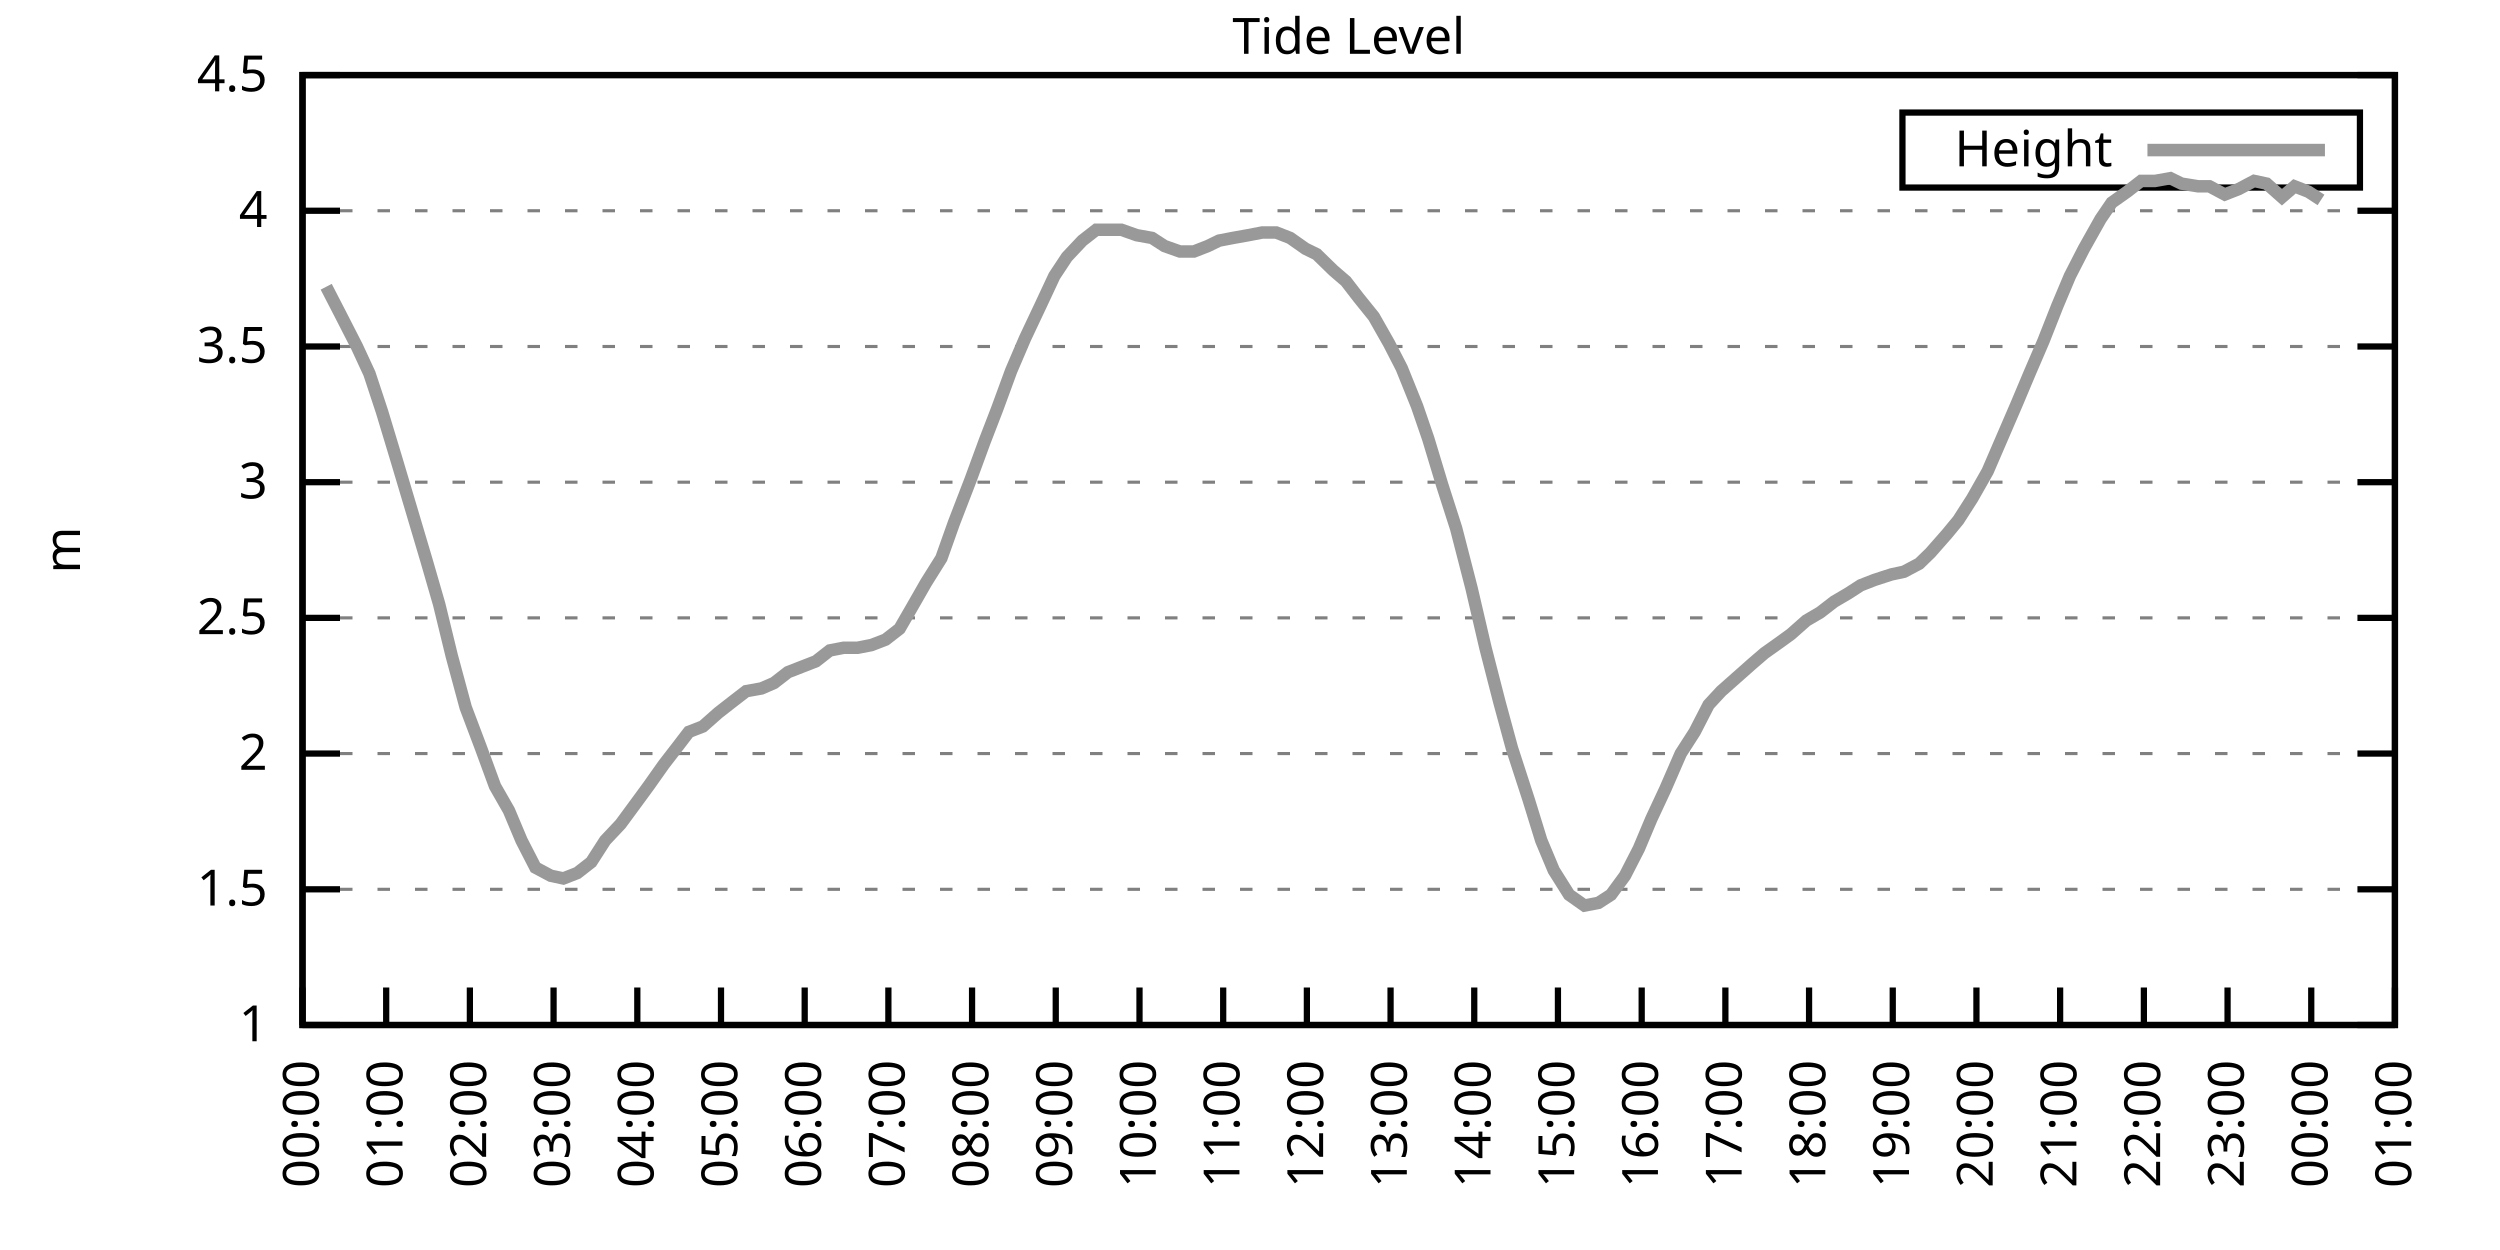
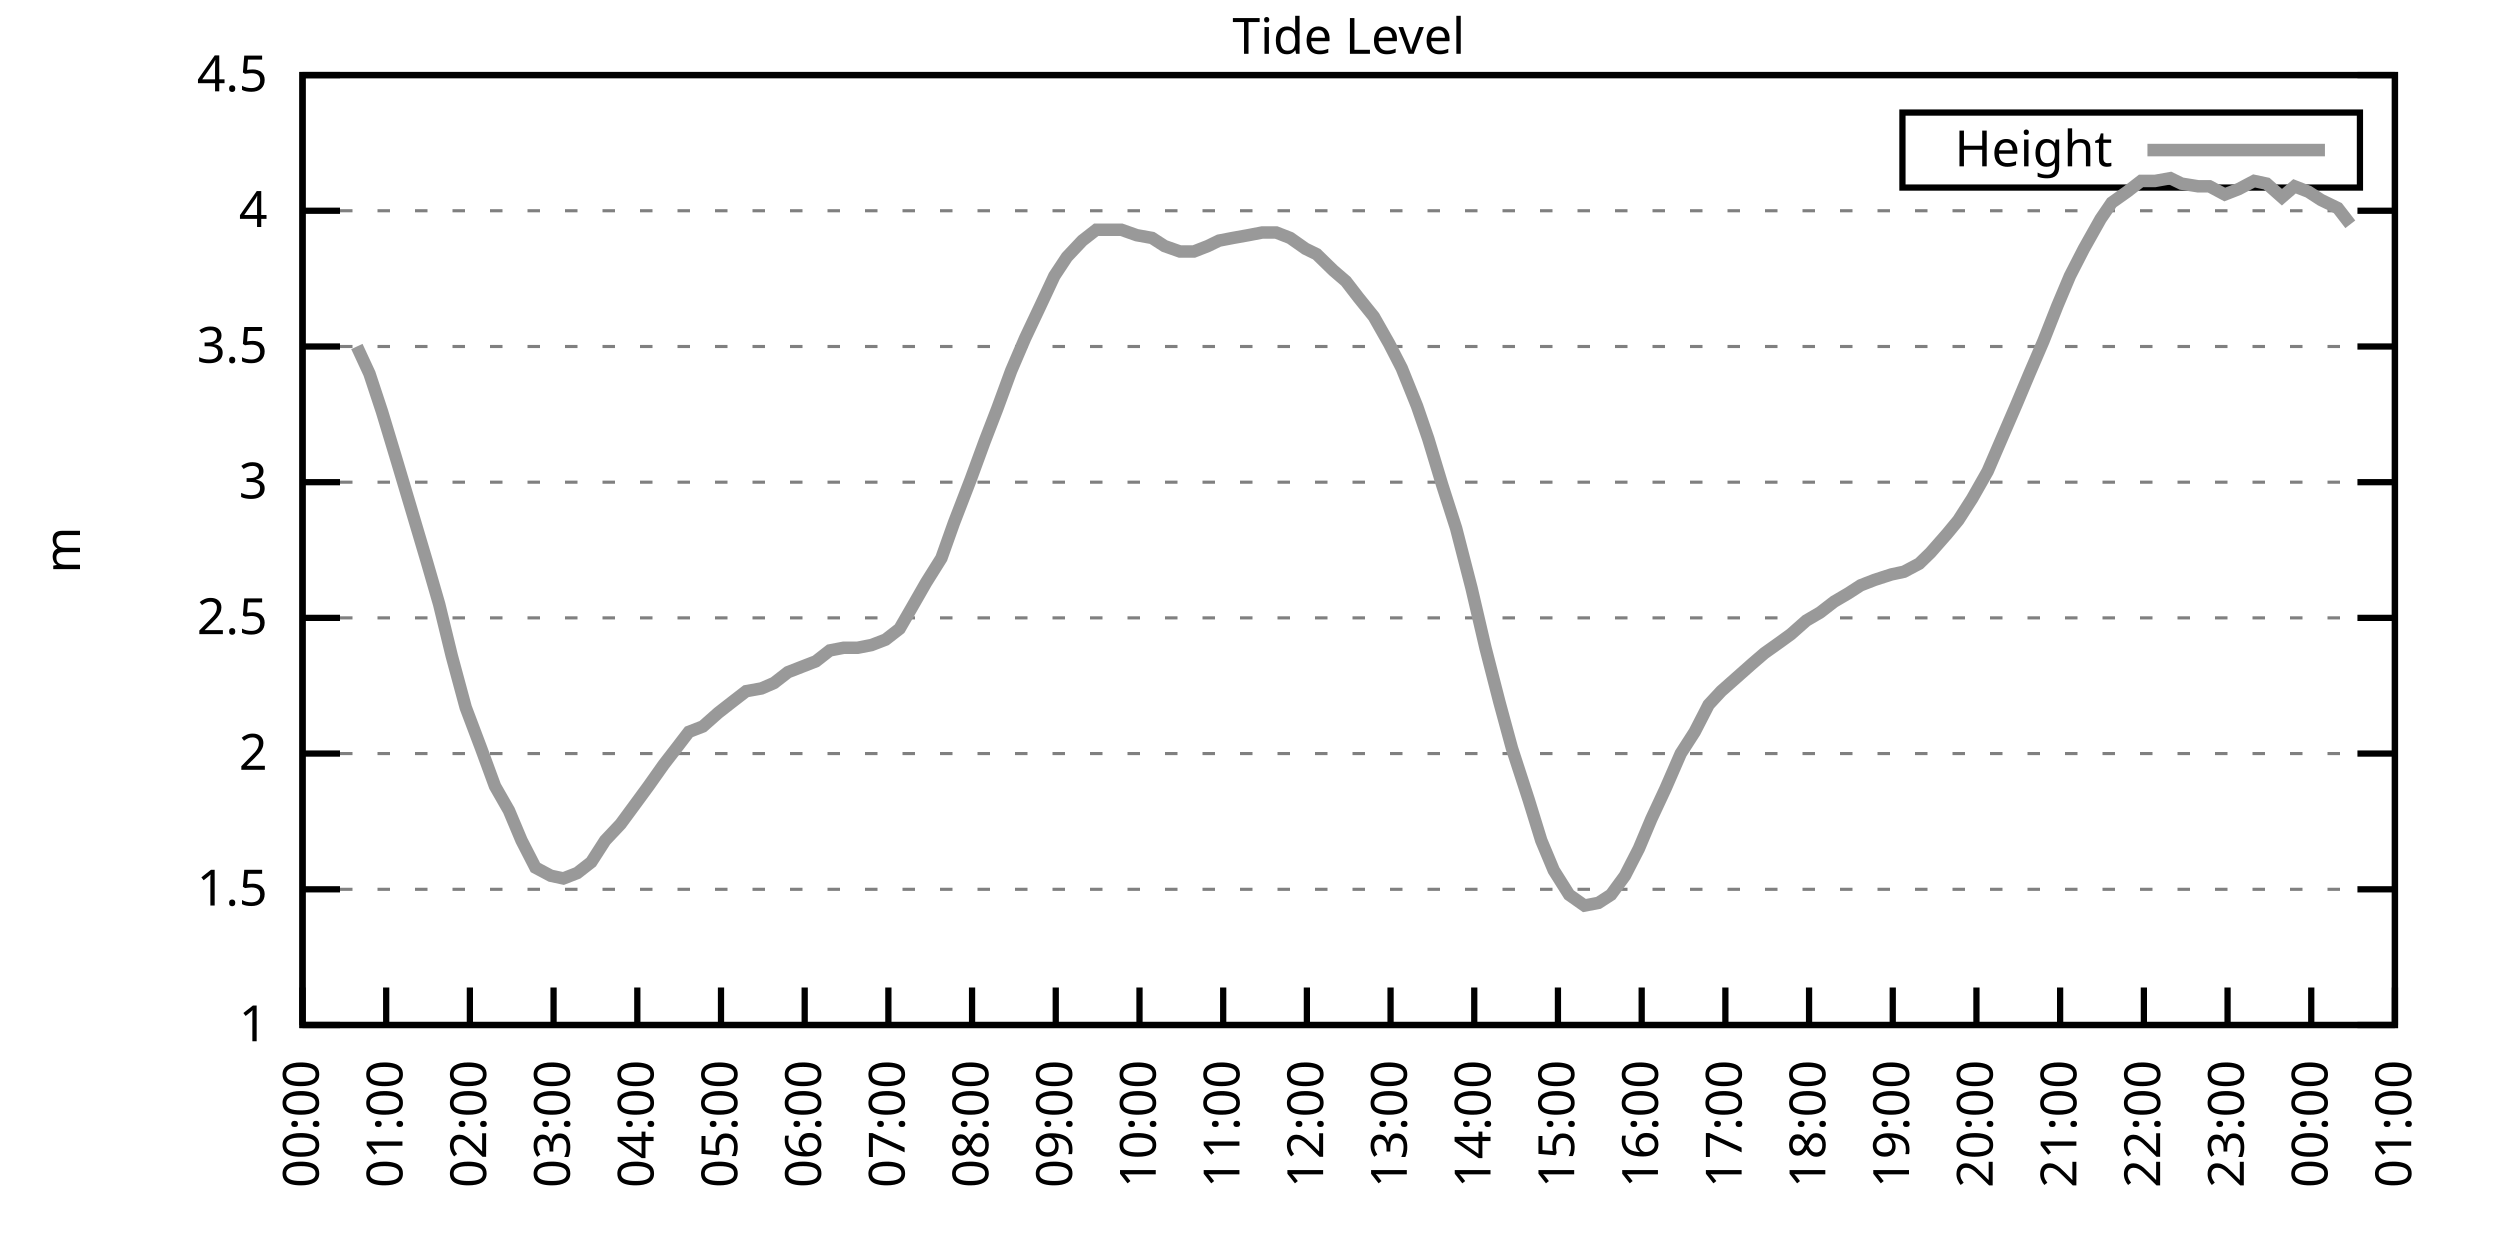
<svg xmlns="http://www.w3.org/2000/svg" xmlns:xlink="http://www.w3.org/1999/xlink" width="400" height="200" viewBox="0 0 400 200">
  <g id="gnuplot_canvas">
    <rect x="0" y="0" width="400" height="200" fill="none" />
    <defs>
      <circle id="gpDot" r="0.5" stroke-width="0.5" stroke="currentColor" />
      <path id="gpPt0" stroke-width="0.333" stroke="currentColor" d="M-1,0 h2 M0,-1 v2" />
      <path id="gpPt1" stroke-width="0.333" stroke="currentColor" d="M-1,-1 L1,1 M1,-1 L-1,1" />
      <path id="gpPt2" stroke-width="0.333" stroke="currentColor" d="M-1,0 L1,0 M0,-1 L0,1 M-1,-1 L1,1 M-1,1 L1,-1" />
      <rect id="gpPt3" stroke-width="0.333" stroke="currentColor" x="-1" y="-1" width="2" height="2" />
      <rect id="gpPt4" stroke-width="0.333" stroke="currentColor" fill="currentColor" x="-1" y="-1" width="2" height="2" />
      <circle id="gpPt5" stroke-width="0.333" stroke="currentColor" cx="0" cy="0" r="1" />
      <use xlink:href="#gpPt5" id="gpPt6" fill="currentColor" stroke="none" />
      <path id="gpPt7" stroke-width="0.333" stroke="currentColor" d="M0,-1.33 L-1.33,0.67 L1.33,0.67 z" />
      <use xlink:href="#gpPt7" id="gpPt8" fill="currentColor" stroke="none" />
      <use xlink:href="#gpPt7" id="gpPt9" stroke="currentColor" transform="rotate(180)" />
      <use xlink:href="#gpPt9" id="gpPt10" fill="currentColor" stroke="none" />
      <use xlink:href="#gpPt3" id="gpPt11" stroke="currentColor" transform="rotate(45)" />
      <use xlink:href="#gpPt11" id="gpPt12" fill="currentColor" stroke="none" />
      <path id="gpPt13" stroke-width="0.333" stroke="currentColor" d="M0,1.330 L1.265,0.411 L0.782,-1.067 L-0.782,-1.076 L-1.265,0.411 z" />
      <use xlink:href="#gpPt13" id="gpPt14" fill="currentColor" stroke="none" />
      <filter id="textbox" filterUnits="objectBoundingBox" x="0" y="0" height="1" width="1">
        <feFlood flood-color="white" flood-opacity="1" result="bgnd" />
        <feComposite in="SourceGraphic" in2="bgnd" operator="atop" />
      </filter>
      <filter id="greybox" filterUnits="objectBoundingBox" x="0" y="0" height="1" width="1">
        <feFlood flood-color="lightgrey" flood-opacity="1" result="grey" />
        <feComposite in="SourceGraphic" in2="grey" operator="atop" />
      </filter>
    </defs>
    <g fill="none" color="white" stroke="currentColor" stroke-width="1.00" stroke-linecap="butt" stroke-linejoin="miter">
</g>
    <g fill="none" color="black" stroke="currentColor" stroke-width="1.00" stroke-linecap="butt" stroke-linejoin="miter">
      <g stroke="none" shape-rendering="crispEdges">
        <polygon fill="rgb(255, 255, 255)" points="48.40,164.00 383.18,164.00 383.18,12.02 48.40,12.02 " />
      </g>
    </g>
    <g fill="none" color="black" stroke="currentColor" stroke-width="1.00" stroke-linecap="butt" stroke-linejoin="miter">
</g>
    <g fill="none" color="black" stroke="black" stroke-width="0.50" stroke-linecap="butt" stroke-linejoin="miter">
</g>
    <g fill="none" color="gray" stroke="currentColor" stroke-width="0.50" stroke-linecap="butt" stroke-linejoin="miter">
      <path stroke="gray" stroke-dasharray="2,4" class="gridline" d="M48.40,164.00 L383.19,164.00  " />
    </g>
    <g fill="none" color="gray" stroke="gray" stroke-width="1.00" stroke-linecap="butt" stroke-linejoin="miter">
</g>
    <g fill="none" color="black" stroke="currentColor" stroke-width="1.00" stroke-linecap="butt" stroke-linejoin="miter">
      <path stroke="black" d="M48.40,164.00 L54.40,164.00 M383.19,164.00 L377.19,164.00  " />
      <g transform="translate(42.80,166.60)" stroke="none" fill="black" font-family="Sans" font-size="8.00" text-anchor="end">
        <text>
          <tspan font-family="Sans"> 1</tspan>
        </text>
      </g>
    </g>
    <g fill="none" color="black" stroke="currentColor" stroke-width="1.00" stroke-linecap="butt" stroke-linejoin="miter">
</g>
    <g fill="none" color="black" stroke="black" stroke-width="0.50" stroke-linecap="butt" stroke-linejoin="miter">
</g>
    <g fill="none" color="gray" stroke="currentColor" stroke-width="0.50" stroke-linecap="butt" stroke-linejoin="miter">
      <path stroke="gray" stroke-dasharray="2,4" class="gridline" d="M48.40,142.29 L383.19,142.29  " />
    </g>
    <g fill="none" color="gray" stroke="gray" stroke-width="1.00" stroke-linecap="butt" stroke-linejoin="miter">
</g>
    <g fill="none" color="black" stroke="currentColor" stroke-width="1.00" stroke-linecap="butt" stroke-linejoin="miter">
      <path stroke="black" d="M48.40,142.29 L54.40,142.29 M383.19,142.29 L377.19,142.29  " />
      <g transform="translate(42.80,144.89)" stroke="none" fill="black" font-family="Sans" font-size="8.00" text-anchor="end">
        <text>
          <tspan font-family="Sans"> 1.5</tspan>
        </text>
      </g>
    </g>
    <g fill="none" color="black" stroke="currentColor" stroke-width="1.00" stroke-linecap="butt" stroke-linejoin="miter">
</g>
    <g fill="none" color="black" stroke="black" stroke-width="0.50" stroke-linecap="butt" stroke-linejoin="miter">
</g>
    <g fill="none" color="gray" stroke="currentColor" stroke-width="0.50" stroke-linecap="butt" stroke-linejoin="miter">
      <path stroke="gray" stroke-dasharray="2,4" class="gridline" d="M48.40,120.57 L383.19,120.57  " />
    </g>
    <g fill="none" color="gray" stroke="gray" stroke-width="1.00" stroke-linecap="butt" stroke-linejoin="miter">
</g>
    <g fill="none" color="black" stroke="currentColor" stroke-width="1.00" stroke-linecap="butt" stroke-linejoin="miter">
      <path stroke="black" d="M48.40,120.57 L54.40,120.57 M383.19,120.57 L377.19,120.57  " />
      <g transform="translate(42.80,123.17)" stroke="none" fill="black" font-family="Sans" font-size="8.00" text-anchor="end">
        <text>
          <tspan font-family="Sans"> 2</tspan>
        </text>
      </g>
    </g>
    <g fill="none" color="black" stroke="currentColor" stroke-width="1.00" stroke-linecap="butt" stroke-linejoin="miter">
</g>
    <g fill="none" color="black" stroke="black" stroke-width="0.50" stroke-linecap="butt" stroke-linejoin="miter">
</g>
    <g fill="none" color="gray" stroke="currentColor" stroke-width="0.50" stroke-linecap="butt" stroke-linejoin="miter">
      <path stroke="gray" stroke-dasharray="2,4" class="gridline" d="M48.40,98.86 L383.19,98.86  " />
    </g>
    <g fill="none" color="gray" stroke="gray" stroke-width="1.00" stroke-linecap="butt" stroke-linejoin="miter">
</g>
    <g fill="none" color="black" stroke="currentColor" stroke-width="1.00" stroke-linecap="butt" stroke-linejoin="miter">
      <path stroke="black" d="M48.40,98.86 L54.40,98.86 M383.19,98.86 L377.19,98.86  " />
      <g transform="translate(42.80,101.46)" stroke="none" fill="black" font-family="Sans" font-size="8.00" text-anchor="end">
        <text>
          <tspan font-family="Sans"> 2.5</tspan>
        </text>
      </g>
    </g>
    <g fill="none" color="black" stroke="currentColor" stroke-width="1.00" stroke-linecap="butt" stroke-linejoin="miter">
</g>
    <g fill="none" color="black" stroke="black" stroke-width="0.50" stroke-linecap="butt" stroke-linejoin="miter">
</g>
    <g fill="none" color="gray" stroke="currentColor" stroke-width="0.50" stroke-linecap="butt" stroke-linejoin="miter">
      <path stroke="gray" stroke-dasharray="2,4" class="gridline" d="M48.40,77.15 L383.19,77.15  " />
    </g>
    <g fill="none" color="gray" stroke="gray" stroke-width="1.00" stroke-linecap="butt" stroke-linejoin="miter">
</g>
    <g fill="none" color="black" stroke="currentColor" stroke-width="1.00" stroke-linecap="butt" stroke-linejoin="miter">
      <path stroke="black" d="M48.40,77.15 L54.40,77.15 M383.19,77.15 L377.19,77.15  " />
      <g transform="translate(42.80,79.75)" stroke="none" fill="black" font-family="Sans" font-size="8.00" text-anchor="end">
        <text>
          <tspan font-family="Sans"> 3</tspan>
        </text>
      </g>
    </g>
    <g fill="none" color="black" stroke="currentColor" stroke-width="1.00" stroke-linecap="butt" stroke-linejoin="miter">
</g>
    <g fill="none" color="black" stroke="black" stroke-width="0.50" stroke-linecap="butt" stroke-linejoin="miter">
</g>
    <g fill="none" color="gray" stroke="currentColor" stroke-width="0.50" stroke-linecap="butt" stroke-linejoin="miter">
      <path stroke="gray" stroke-dasharray="2,4" class="gridline" d="M48.40,55.44 L383.19,55.44  " />
    </g>
    <g fill="none" color="gray" stroke="gray" stroke-width="1.00" stroke-linecap="butt" stroke-linejoin="miter">
</g>
    <g fill="none" color="black" stroke="currentColor" stroke-width="1.00" stroke-linecap="butt" stroke-linejoin="miter">
      <path stroke="black" d="M48.40,55.44 L54.40,55.44 M383.19,55.44 L377.19,55.44  " />
      <g transform="translate(42.80,58.04)" stroke="none" fill="black" font-family="Sans" font-size="8.00" text-anchor="end">
        <text>
          <tspan font-family="Sans"> 3.5</tspan>
        </text>
      </g>
    </g>
    <g fill="none" color="black" stroke="currentColor" stroke-width="1.00" stroke-linecap="butt" stroke-linejoin="miter">
</g>
    <g fill="none" color="black" stroke="black" stroke-width="0.50" stroke-linecap="butt" stroke-linejoin="miter">
</g>
    <g fill="none" color="gray" stroke="currentColor" stroke-width="0.50" stroke-linecap="butt" stroke-linejoin="miter">
      <path stroke="gray" stroke-dasharray="2,4" class="gridline" d="M48.40,33.72 L383.19,33.72  " />
    </g>
    <g fill="none" color="gray" stroke="gray" stroke-width="1.00" stroke-linecap="butt" stroke-linejoin="miter">
</g>
    <g fill="none" color="black" stroke="currentColor" stroke-width="1.00" stroke-linecap="butt" stroke-linejoin="miter">
      <path stroke="black" d="M48.40,33.72 L54.40,33.72 M383.19,33.72 L377.19,33.72  " />
      <g transform="translate(42.80,36.32)" stroke="none" fill="black" font-family="Sans" font-size="8.00" text-anchor="end">
        <text>
          <tspan font-family="Sans"> 4</tspan>
        </text>
      </g>
    </g>
    <g fill="none" color="black" stroke="currentColor" stroke-width="1.00" stroke-linecap="butt" stroke-linejoin="miter">
</g>
    <g fill="none" color="black" stroke="black" stroke-width="0.50" stroke-linecap="butt" stroke-linejoin="miter">
</g>
    <g fill="none" color="gray" stroke="currentColor" stroke-width="0.50" stroke-linecap="butt" stroke-linejoin="miter">
      <path stroke="gray" stroke-dasharray="2,4" class="gridline" d="M48.40,12.01 L383.19,12.01  " />
    </g>
    <g fill="none" color="gray" stroke="gray" stroke-width="1.00" stroke-linecap="butt" stroke-linejoin="miter">
</g>
    <g fill="none" color="black" stroke="currentColor" stroke-width="1.00" stroke-linecap="butt" stroke-linejoin="miter">
      <path stroke="black" d="M48.40,12.01 L54.40,12.01 M383.19,12.01 L377.19,12.01  " />
      <g transform="translate(42.80,14.61)" stroke="none" fill="black" font-family="Sans" font-size="8.00" text-anchor="end">
        <text>
          <tspan font-family="Sans"> 4.5</tspan>
        </text>
      </g>
    </g>
    <g fill="none" color="black" stroke="currentColor" stroke-width="1.00" stroke-linecap="butt" stroke-linejoin="miter">
      <path stroke="black" d="M48.40,164.00 L48.40,158.00  " />
      <g transform="translate(51.00,169.60) rotate(270.00)" stroke="none" fill="black" font-family="Sans" font-size="8.00" text-anchor="end">
        <text>
          <tspan font-family="Sans">00:00</tspan>
        </text>
      </g>
    </g>
    <g fill="none" color="black" stroke="currentColor" stroke-width="1.00" stroke-linecap="butt" stroke-linejoin="miter">
      <path stroke="black" d="M61.79,164.00 L61.79,158.00  " />
      <g transform="translate(64.39,169.60) rotate(270.00)" stroke="none" fill="black" font-family="Sans" font-size="8.00" text-anchor="end">
        <text>
          <tspan font-family="Sans">01:00</tspan>
        </text>
      </g>
    </g>
    <g fill="none" color="black" stroke="currentColor" stroke-width="1.00" stroke-linecap="butt" stroke-linejoin="miter">
      <path stroke="black" d="M75.18,164.00 L75.18,158.00  " />
      <g transform="translate(77.78,169.60) rotate(270.00)" stroke="none" fill="black" font-family="Sans" font-size="8.00" text-anchor="end">
        <text>
          <tspan font-family="Sans">02:00</tspan>
        </text>
      </g>
    </g>
    <g fill="none" color="black" stroke="currentColor" stroke-width="1.00" stroke-linecap="butt" stroke-linejoin="miter">
      <path stroke="black" d="M88.57,164.00 L88.57,158.00  " />
      <g transform="translate(91.17,169.60) rotate(270.00)" stroke="none" fill="black" font-family="Sans" font-size="8.00" text-anchor="end">
        <text>
          <tspan font-family="Sans">03:00</tspan>
        </text>
      </g>
    </g>
    <g fill="none" color="black" stroke="currentColor" stroke-width="1.00" stroke-linecap="butt" stroke-linejoin="miter">
      <path stroke="black" d="M101.97,164.00 L101.97,158.00  " />
      <g transform="translate(104.57,169.60) rotate(270.00)" stroke="none" fill="black" font-family="Sans" font-size="8.00" text-anchor="end">
        <text>
          <tspan font-family="Sans">04:00</tspan>
        </text>
      </g>
    </g>
    <g fill="none" color="black" stroke="currentColor" stroke-width="1.00" stroke-linecap="butt" stroke-linejoin="miter">
      <path stroke="black" d="M115.36,164.00 L115.36,158.00  " />
      <g transform="translate(117.96,169.60) rotate(270.00)" stroke="none" fill="black" font-family="Sans" font-size="8.00" text-anchor="end">
        <text>
          <tspan font-family="Sans">05:00</tspan>
        </text>
      </g>
    </g>
    <g fill="none" color="black" stroke="currentColor" stroke-width="1.00" stroke-linecap="butt" stroke-linejoin="miter">
      <path stroke="black" d="M128.75,164.00 L128.75,158.00  " />
      <g transform="translate(131.35,169.60) rotate(270.00)" stroke="none" fill="black" font-family="Sans" font-size="8.00" text-anchor="end">
        <text>
          <tspan font-family="Sans">06:00</tspan>
        </text>
      </g>
    </g>
    <g fill="none" color="black" stroke="currentColor" stroke-width="1.00" stroke-linecap="butt" stroke-linejoin="miter">
      <path stroke="black" d="M142.14,164.00 L142.14,158.00  " />
      <g transform="translate(144.74,169.60) rotate(270.00)" stroke="none" fill="black" font-family="Sans" font-size="8.00" text-anchor="end">
        <text>
          <tspan font-family="Sans">07:00</tspan>
        </text>
      </g>
    </g>
    <g fill="none" color="black" stroke="currentColor" stroke-width="1.00" stroke-linecap="butt" stroke-linejoin="miter">
      <path stroke="black" d="M155.53,164.00 L155.53,158.00  " />
      <g transform="translate(158.13,169.60) rotate(270.00)" stroke="none" fill="black" font-family="Sans" font-size="8.00" text-anchor="end">
        <text>
          <tspan font-family="Sans">08:00</tspan>
        </text>
      </g>
    </g>
    <g fill="none" color="black" stroke="currentColor" stroke-width="1.00" stroke-linecap="butt" stroke-linejoin="miter">
      <path stroke="black" d="M168.92,164.00 L168.92,158.00  " />
      <g transform="translate(171.52,169.60) rotate(270.00)" stroke="none" fill="black" font-family="Sans" font-size="8.00" text-anchor="end">
        <text>
          <tspan font-family="Sans">09:00</tspan>
        </text>
      </g>
    </g>
    <g fill="none" color="black" stroke="currentColor" stroke-width="1.00" stroke-linecap="butt" stroke-linejoin="miter">
      <path stroke="black" d="M182.32,164.00 L182.32,158.00  " />
      <g transform="translate(184.92,169.60) rotate(270.00)" stroke="none" fill="black" font-family="Sans" font-size="8.00" text-anchor="end">
        <text>
          <tspan font-family="Sans">10:00</tspan>
        </text>
      </g>
    </g>
    <g fill="none" color="black" stroke="currentColor" stroke-width="1.00" stroke-linecap="butt" stroke-linejoin="miter">
      <path stroke="black" d="M195.71,164.00 L195.71,158.00  " />
      <g transform="translate(198.31,169.60) rotate(270.00)" stroke="none" fill="black" font-family="Sans" font-size="8.00" text-anchor="end">
        <text>
          <tspan font-family="Sans">11:00</tspan>
        </text>
      </g>
    </g>
    <g fill="none" color="black" stroke="currentColor" stroke-width="1.00" stroke-linecap="butt" stroke-linejoin="miter">
      <path stroke="black" d="M209.10,164.00 L209.10,158.00  " />
      <g transform="translate(211.70,169.60) rotate(270.00)" stroke="none" fill="black" font-family="Sans" font-size="8.00" text-anchor="end">
        <text>
          <tspan font-family="Sans">12:00</tspan>
        </text>
      </g>
    </g>
    <g fill="none" color="black" stroke="currentColor" stroke-width="1.00" stroke-linecap="butt" stroke-linejoin="miter">
      <path stroke="black" d="M222.49,164.00 L222.49,158.00  " />
      <g transform="translate(225.09,169.60) rotate(270.00)" stroke="none" fill="black" font-family="Sans" font-size="8.00" text-anchor="end">
        <text>
          <tspan font-family="Sans">13:00</tspan>
        </text>
      </g>
    </g>
    <g fill="none" color="black" stroke="currentColor" stroke-width="1.00" stroke-linecap="butt" stroke-linejoin="miter">
      <path stroke="black" d="M235.88,164.00 L235.88,158.00  " />
      <g transform="translate(238.48,169.60) rotate(270.00)" stroke="none" fill="black" font-family="Sans" font-size="8.00" text-anchor="end">
        <text>
          <tspan font-family="Sans">14:00</tspan>
        </text>
      </g>
    </g>
    <g fill="none" color="black" stroke="currentColor" stroke-width="1.00" stroke-linecap="butt" stroke-linejoin="miter">
      <path stroke="black" d="M249.27,164.00 L249.27,158.00  " />
      <g transform="translate(251.87,169.60) rotate(270.00)" stroke="none" fill="black" font-family="Sans" font-size="8.00" text-anchor="end">
        <text>
          <tspan font-family="Sans">15:00</tspan>
        </text>
      </g>
    </g>
    <g fill="none" color="black" stroke="currentColor" stroke-width="1.00" stroke-linecap="butt" stroke-linejoin="miter">
      <path stroke="black" d="M262.67,164.00 L262.67,158.00  " />
      <g transform="translate(265.27,169.60) rotate(270.00)" stroke="none" fill="black" font-family="Sans" font-size="8.00" text-anchor="end">
        <text>
          <tspan font-family="Sans">16:00</tspan>
        </text>
      </g>
    </g>
    <g fill="none" color="black" stroke="currentColor" stroke-width="1.00" stroke-linecap="butt" stroke-linejoin="miter">
      <path stroke="black" d="M276.06,164.00 L276.06,158.00  " />
      <g transform="translate(278.66,169.60) rotate(270.00)" stroke="none" fill="black" font-family="Sans" font-size="8.00" text-anchor="end">
        <text>
          <tspan font-family="Sans">17:00</tspan>
        </text>
      </g>
    </g>
    <g fill="none" color="black" stroke="currentColor" stroke-width="1.00" stroke-linecap="butt" stroke-linejoin="miter">
      <path stroke="black" d="M289.45,164.00 L289.45,158.00  " />
      <g transform="translate(292.05,169.60) rotate(270.00)" stroke="none" fill="black" font-family="Sans" font-size="8.00" text-anchor="end">
        <text>
          <tspan font-family="Sans">18:00</tspan>
        </text>
      </g>
    </g>
    <g fill="none" color="black" stroke="currentColor" stroke-width="1.00" stroke-linecap="butt" stroke-linejoin="miter">
      <path stroke="black" d="M302.84,164.00 L302.84,158.00  " />
      <g transform="translate(305.44,169.60) rotate(270.00)" stroke="none" fill="black" font-family="Sans" font-size="8.00" text-anchor="end">
        <text>
          <tspan font-family="Sans">19:00</tspan>
        </text>
      </g>
    </g>
    <g fill="none" color="black" stroke="currentColor" stroke-width="1.00" stroke-linecap="butt" stroke-linejoin="miter">
      <path stroke="black" d="M316.23,164.00 L316.23,158.00  " />
      <g transform="translate(318.83,169.60) rotate(270.00)" stroke="none" fill="black" font-family="Sans" font-size="8.00" text-anchor="end">
        <text>
          <tspan font-family="Sans">20:00</tspan>
        </text>
      </g>
    </g>
    <g fill="none" color="black" stroke="currentColor" stroke-width="1.00" stroke-linecap="butt" stroke-linejoin="miter">
      <path stroke="black" d="M329.62,164.00 L329.62,158.00  " />
      <g transform="translate(332.22,169.60) rotate(270.00)" stroke="none" fill="black" font-family="Sans" font-size="8.00" text-anchor="end">
        <text>
          <tspan font-family="Sans">21:00</tspan>
        </text>
      </g>
    </g>
    <g fill="none" color="black" stroke="currentColor" stroke-width="1.00" stroke-linecap="butt" stroke-linejoin="miter">
      <path stroke="black" d="M343.02,164.00 L343.02,158.00  " />
      <g transform="translate(345.62,169.60) rotate(270.00)" stroke="none" fill="black" font-family="Sans" font-size="8.00" text-anchor="end">
        <text>
          <tspan font-family="Sans">22:00</tspan>
        </text>
      </g>
    </g>
    <g fill="none" color="black" stroke="currentColor" stroke-width="1.00" stroke-linecap="butt" stroke-linejoin="miter">
      <path stroke="black" d="M356.41,164.00 L356.41,158.00  " />
      <g transform="translate(359.01,169.60) rotate(270.00)" stroke="none" fill="black" font-family="Sans" font-size="8.00" text-anchor="end">
        <text>
          <tspan font-family="Sans">23:00</tspan>
        </text>
      </g>
    </g>
    <g fill="none" color="black" stroke="currentColor" stroke-width="1.00" stroke-linecap="butt" stroke-linejoin="miter">
      <path stroke="black" d="M369.80,164.00 L369.80,158.00  " />
      <g transform="translate(372.40,169.60) rotate(270.00)" stroke="none" fill="black" font-family="Sans" font-size="8.00" text-anchor="end">
        <text>
          <tspan font-family="Sans">00:00</tspan>
        </text>
      </g>
    </g>
    <g fill="none" color="black" stroke="currentColor" stroke-width="1.00" stroke-linecap="butt" stroke-linejoin="miter">
      <path stroke="black" d="M383.19,164.00 L383.19,158.00  " />
      <g transform="translate(385.79,169.60) rotate(270.00)" stroke="none" fill="black" font-family="Sans" font-size="8.00" text-anchor="end">
        <text>
          <tspan font-family="Sans">01:00</tspan>
        </text>
      </g>
    </g>
    <g fill="none" color="black" stroke="currentColor" stroke-width="1.00" stroke-linecap="butt" stroke-linejoin="miter">
</g>
    <g fill="none" color="black" stroke="currentColor" stroke-width="1.00" stroke-linecap="butt" stroke-linejoin="miter">
      <path stroke="black" d="M48.40,12.01 L48.40,164.00 L383.19,164.00 L383.19,12.01 L48.40,12.01 Z  " />
    </g>
    <g fill="none" color="black" stroke="currentColor" stroke-width="1.00" stroke-linecap="butt" stroke-linejoin="miter">
</g>
    <g fill="none" color="black" stroke="currentColor" stroke-width="1.00" stroke-linecap="butt" stroke-linejoin="miter">
      <path stroke="black" d="M304.39,30.01 L304.39,18.01 L377.59,18.01 L377.59,30.01 L304.39,30.01 Z  " />
    </g>
    <g id="Tide_level_plot_1">
      <g fill="none" color="white" stroke="black" stroke-width="2.00" stroke-linecap="butt" stroke-linejoin="miter">
</g>
      <g fill="none" color="black" stroke="currentColor" stroke-width="2.00" stroke-linecap="butt" stroke-linejoin="miter">
        <g transform="translate(337.99,26.61)" stroke="none" fill="black" font-family="Sans" font-size="8.00" text-anchor="end">
          <text>
            <tspan font-family="Sans">Height</tspan>
          </text>
        </g>
      </g>
      <g fill="none" color="black" stroke="currentColor" stroke-width="2.00" stroke-linecap="butt" stroke-linejoin="miter">
-         <path stroke="rgb(153, 153, 153)" d="M343.59,24.01 L371.99,24.01 M52.19,45.88 L54.43,50.22 L57.10,55.44 L59.11,59.78 L61.12,65.86 L63.35,73.24   L65.81,81.49 L68.26,89.74 L70.27,96.69 L72.28,104.94 L74.51,113.19 L76.97,119.71 L79.20,125.79 L81.43,129.69   L83.44,134.47 L85.67,138.81 L88.13,140.12 L90.14,140.55 L92.37,139.68 L94.60,137.94 L96.83,134.47 L99.29,131.86   L101.52,128.83 L103.75,125.79 L106.21,122.31 L108.22,119.71 L110.22,117.10 L112.46,116.23 L114.91,114.06 L117.14,112.32   L119.38,110.59 L121.83,110.15 L123.84,109.28 L126.07,107.55 L128.30,106.68 L130.54,105.81 L132.77,104.07 L135.00,103.64   L137.23,103.64 L139.46,103.20 L141.69,102.34 L143.93,100.60 L145.94,97.12 L148.17,93.22 L150.62,89.31 L152.63,83.66   L155.31,76.71 L157.54,70.63 L159.55,65.42 L161.78,59.34 L164.01,54.13 L166.47,48.92 L168.70,44.15 L170.71,41.11   L173.17,38.50 L175.40,36.76 L177.41,36.76 L179.41,36.76 L181.87,37.63 L184.32,38.07 L186.33,39.37 L188.79,40.24   L191.02,40.24 L193.25,39.37 L195.04,38.50 L197.27,38.07 L199.73,37.63 L201.96,37.20 L204.19,37.20 L206.42,38.07   L208.88,39.80 L210.66,40.67 L213.34,43.28 L215.35,45.01 L217.36,47.62 L219.81,50.66 L222.27,55.00 L224.28,58.91   L226.73,64.99 L228.52,70.20 L230.75,77.58 L232.98,84.53 L235.44,94.08 L237.67,103.64 L239.90,112.32 L241.91,119.71   L244.59,127.96 L246.60,134.47 L248.60,139.25 L251.06,143.16 L253.51,144.89 L255.75,144.46 L257.76,143.16 L259.99,140.12   L262.22,135.77 L264.23,131.00 L266.46,126.22 L268.92,120.57 L271.15,117.10 L273.38,112.76 L275.39,110.59 L277.84,108.42   L280.30,106.24 L282.31,104.51 L284.76,102.77 L286.55,101.47 L289.00,99.30 L291.23,97.99 L293.47,96.26 L295.70,94.95   L297.71,93.65 L299.94,92.78 L302.62,91.91 L304.63,91.48 L307.08,90.18 L308.87,88.44 L311.54,85.40 L313.33,83.23   L315.56,79.75 L318.02,75.41 L322.70,64.56 L324.71,59.78 L326.95,54.57 L329.18,48.92 L331.19,44.15 L333.42,39.80   L336.10,35.03 L337.88,32.42 L340.34,30.68 L342.57,28.95 L344.80,28.95 L347.26,28.51 L349.04,29.38 L351.72,29.81   L353.51,29.81 L355.96,31.12 L358.19,30.25 L360.65,28.95 L362.66,29.38 L365.11,31.55 L367.12,29.81 L369.35,30.68   L371.36,31.99  " />
+         <path stroke="rgb(153, 153, 153)" d="M343.59,24.01 L371.99,24.01 M57.10,55.44 L59.11,59.78 L61.12,65.86 L63.35,73.24 L65.81,81.49 L68.26,89.74   L70.27,96.69 L72.28,104.94 L74.51,113.19 L76.97,119.71 L79.20,125.79 L81.43,129.69 L83.44,134.47 L85.67,138.81   L88.13,140.12 L90.14,140.55 L92.37,139.68 L94.60,137.94 L96.83,134.47 L99.29,131.86 L101.52,128.83 L103.75,125.79   L106.21,122.31 L108.22,119.71 L110.22,117.10 L112.46,116.23 L114.91,114.06 L117.14,112.32 L119.38,110.59 L121.83,110.15   L123.84,109.28 L126.07,107.55 L128.30,106.68 L130.54,105.81 L132.77,104.07 L135.00,103.64 L137.23,103.64 L139.46,103.20   L141.69,102.34 L143.93,100.60 L145.94,97.12 L148.17,93.22 L150.62,89.31 L152.63,83.66 L155.31,76.71 L157.54,70.63   L159.55,65.42 L161.78,59.34 L164.01,54.13 L166.47,48.92 L168.70,44.15 L170.71,41.11 L173.17,38.50 L175.40,36.76   L177.41,36.76 L179.41,36.76 L181.87,37.63 L184.32,38.07 L186.33,39.37 L188.79,40.24 L191.02,40.24 L193.25,39.37   L195.04,38.50 L197.27,38.07 L199.73,37.63 L201.96,37.20 L204.19,37.20 L206.42,38.07 L208.88,39.80 L210.66,40.67   L213.34,43.28 L215.35,45.01 L217.36,47.62 L219.81,50.66 L222.27,55.00 L224.28,58.91 L226.73,64.99 L228.52,70.20   L230.75,77.58 L232.98,84.53 L235.44,94.08 L237.67,103.64 L239.90,112.32 L241.91,119.71 L244.59,127.96 L246.60,134.47   L248.60,139.25 L251.06,143.16 L253.51,144.89 L255.75,144.46 L257.76,143.16 L259.99,140.12 L262.22,135.77 L264.23,131.00   L266.46,126.22 L268.92,120.57 L271.15,117.10 L273.38,112.76 L275.39,110.59 L277.84,108.42 L280.30,106.24 L282.31,104.51   L284.76,102.77 L286.55,101.47 L289.00,99.30 L291.23,97.99 L293.47,96.26 L295.70,94.95 L297.71,93.65 L299.94,92.78   L302.62,91.91 L304.63,91.48 L307.08,90.18 L308.87,88.44 L311.54,85.40 L313.33,83.23 L315.56,79.75 L318.02,75.41   L322.70,64.56 L324.71,59.78 L326.95,54.57 L329.18,48.92 L331.19,44.15 L333.42,39.80 L336.10,35.03 L337.88,32.42   L340.34,30.68 L342.57,28.95 L344.80,28.95 L347.26,28.51 L349.04,29.38 L351.72,29.81 L353.51,29.81 L355.96,31.12   L358.19,30.25 L360.65,28.95 L362.66,29.38 L365.11,31.55 L367.12,29.81 L369.35,30.68 L371.36,31.99 L374.04,33.29   L376.05,35.89  " />
      </g>
    </g>
    <g fill="none" color="black" stroke="currentColor" stroke-width="2.00" stroke-linecap="butt" stroke-linejoin="miter">
</g>
    <g fill="none" color="black" stroke="black" stroke-width="1.00" stroke-linecap="butt" stroke-linejoin="miter">
</g>
    <g fill="none" color="black" stroke="currentColor" stroke-width="1.00" stroke-linecap="butt" stroke-linejoin="miter">
      <path stroke="black" d="M48.40,12.01 L48.40,164.00 L383.19,164.00 L383.19,12.01 L48.40,12.01 Z  " />
      <g transform="translate(12.80,88.01) rotate(270.00)" stroke="none" fill="black" font-family="Sans" font-size="8.00" text-anchor="middle">
        <text>
          <tspan font-family="Sans">m</tspan>
        </text>
      </g>
    </g>
    <g fill="none" color="black" stroke="currentColor" stroke-width="1.00" stroke-linecap="butt" stroke-linejoin="miter">
</g>
    <g fill="none" color="black" stroke="currentColor" stroke-width="1.00" stroke-linecap="butt" stroke-linejoin="miter">
      <g transform="translate(215.79,8.61)" stroke="none" fill="black" font-family="Sans" font-size="8.00" text-anchor="middle">
        <text>
          <tspan font-family="Sans">Tide Level</tspan>
        </text>
      </g>
    </g>
    <g fill="none" color="black" stroke="currentColor" stroke-width="1.00" stroke-linecap="butt" stroke-linejoin="miter">
</g>
  </g>
</svg>
